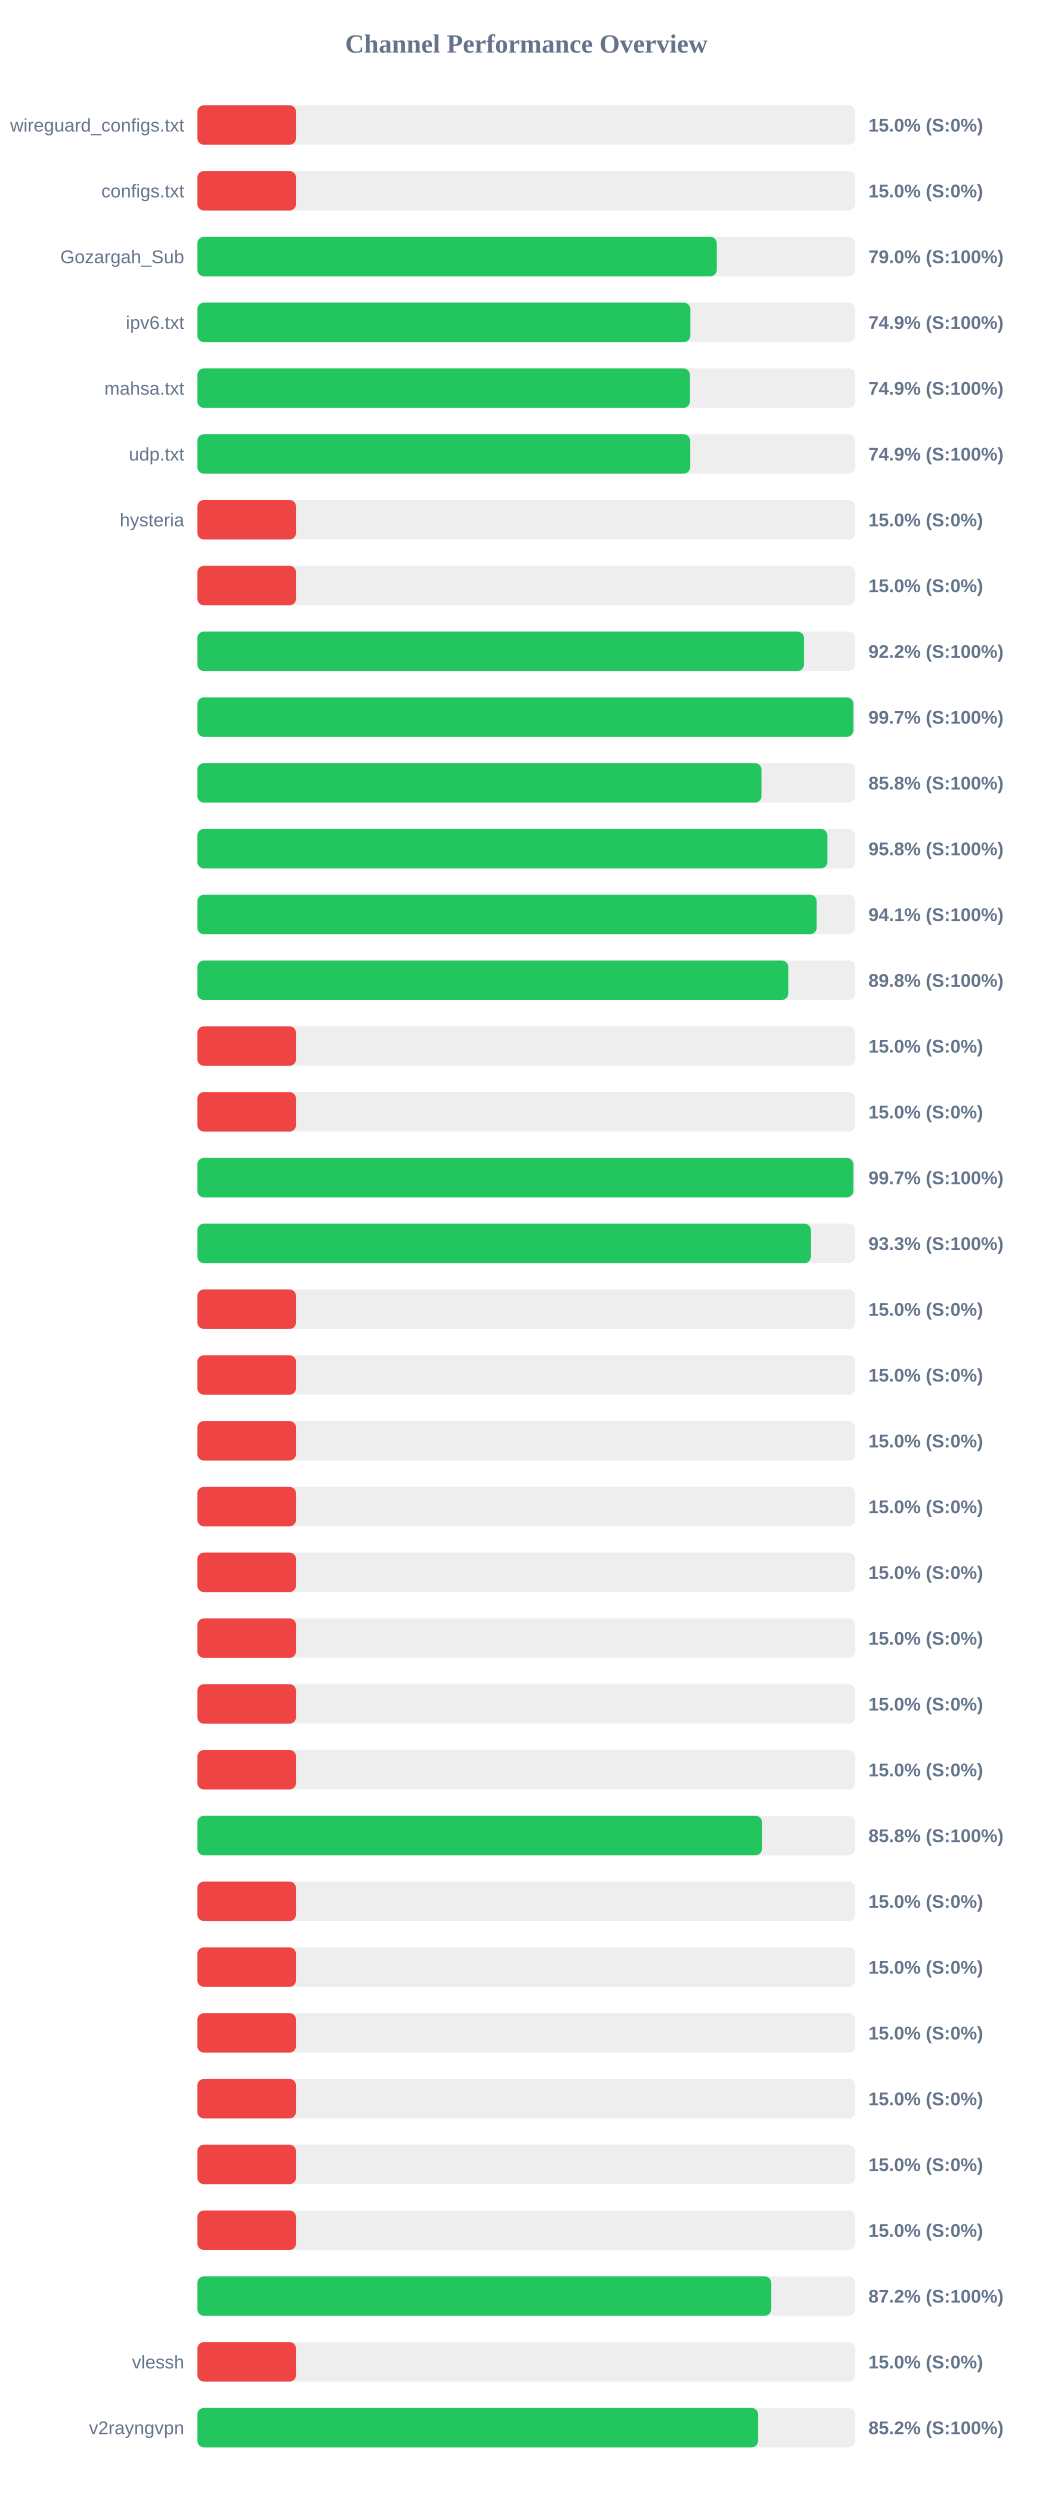
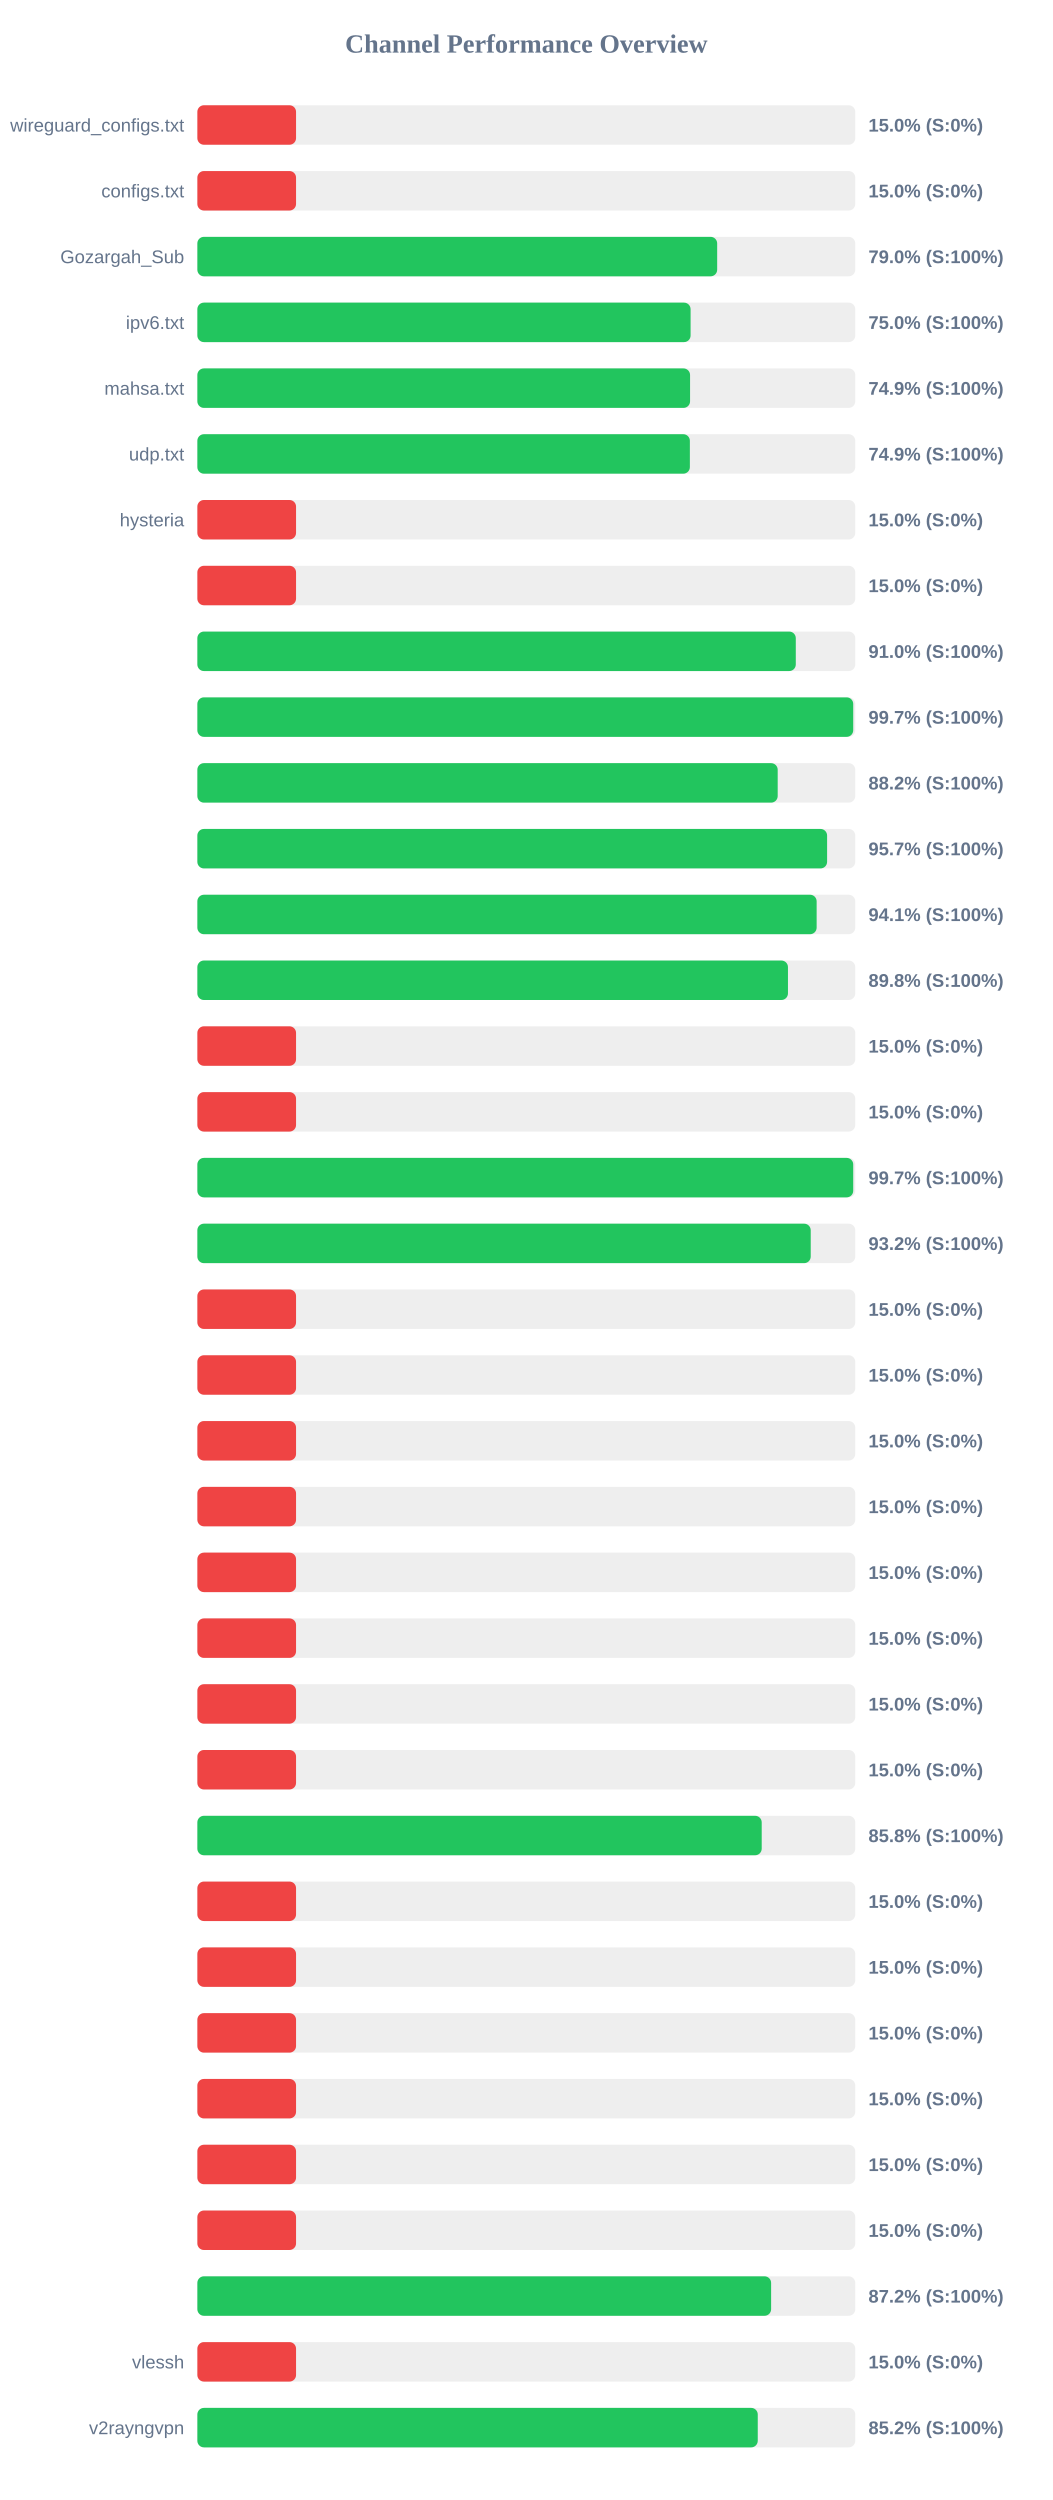
<svg xmlns="http://www.w3.org/2000/svg" width="800" height="1900" version="1.1">
  <style>
        .row { font: 14px Arial; fill: #64748b; }
        .score { font: bold 14px Arial; fill: #64748b; }
    </style>
  <text x="400" y="40" text-anchor="middle" font-size="20px" font-weight="bold" fill="#64748b">Channel Performance Overview</text>
  <rect x="150" y="80" width="500" height="30" fill="#eee" rx="5" />
  <rect x="150" y="80" width="75.0" height="30" fill="#ef4444" rx="5" />
  <text x="140" y="100" text-anchor="end" class="row">wireguard_configs.txt</text>
  <text x="660" y="100" text-anchor="start" class="score">15.0% (S:0%)</text>
  <rect x="150" y="130" width="500" height="30" fill="#eee" rx="5" />
  <rect x="150" y="130" width="75.0" height="30" fill="#ef4444" rx="5" />
  <text x="140" y="150" text-anchor="end" class="row">configs.txt</text>
  <text x="660" y="150" text-anchor="start" class="score">15.0% (S:0%)</text>
  <rect x="150" y="180" width="500" height="30" fill="#eee" rx="5" />
-   <rect x="150" y="180" width="394.75" height="30" fill="#22c55e" rx="5" />
+   <rect x="150" y="180" width="395.05" height="30" fill="#22c55e" rx="5" />
  <text x="140" y="200" text-anchor="end" class="row">Gozargah_Sub</text>
  <text x="660" y="200" text-anchor="start" class="score">79.0% (S:100%)</text>
  <rect x="150" y="230" width="500" height="30" fill="#eee" rx="5" />
-   <rect x="150" y="230" width="374.65" height="30" fill="#22c55e" rx="5" />
+   <rect x="150" y="230" width="374.85" height="30" fill="#22c55e" rx="5" />
  <text x="140" y="250" text-anchor="end" class="row">ipv6.txt</text>
-   <text x="660" y="250" text-anchor="start" class="score">74.9% (S:100%)</text>
+   <text x="660" y="250" text-anchor="start" class="score">75.0% (S:100%)</text>
  <rect x="150" y="280" width="500" height="30" fill="#eee" rx="5" />
-   <rect x="150" y="280" width="374.35" height="30" fill="#22c55e" rx="5" />
+   <rect x="150" y="280" width="374.45" height="30" fill="#22c55e" rx="5" />
  <text x="140" y="300" text-anchor="end" class="row">mahsa.txt</text>
  <text x="660" y="300" text-anchor="start" class="score">74.9% (S:100%)</text>
  <rect x="150" y="330" width="500" height="30" fill="#eee" rx="5" />
-   <rect x="150" y="330" width="374.5" height="30" fill="#22c55e" rx="5" />
+   <rect x="150" y="330" width="374.3" height="30" fill="#22c55e" rx="5" />
  <text x="140" y="350" text-anchor="end" class="row">udp.txt</text>
  <text x="660" y="350" text-anchor="start" class="score">74.9% (S:100%)</text>
  <rect x="150" y="380" width="500" height="30" fill="#eee" rx="5" />
  <rect x="150" y="380" width="75.0" height="30" fill="#ef4444" rx="5" />
  <text x="140" y="400" text-anchor="end" class="row">hysteria</text>
  <text x="660" y="400" text-anchor="start" class="score">15.0% (S:0%)</text>
  <rect x="150" y="430" width="500" height="30" fill="#eee" rx="5" />
  <rect x="150" y="430" width="75.0" height="30" fill="#ef4444" rx="5" />
  <text x="140" y="450" text-anchor="end" class="row" />
  <text x="660" y="450" text-anchor="start" class="score">15.0% (S:0%)</text>
  <rect x="150" y="480" width="500" height="30" fill="#eee" rx="5" />
-   <rect x="150" y="480" width="461.05" height="30" fill="#22c55e" rx="5" />
+   <rect x="150" y="480" width="454.8" height="30" fill="#22c55e" rx="5" />
  <text x="140" y="500" text-anchor="end" class="row" />
-   <text x="660" y="500" text-anchor="start" class="score">92.2% (S:100%)</text>
+   <text x="660" y="500" text-anchor="start" class="score">91.0% (S:100%)</text>
  <rect x="150" y="530" width="500" height="30" fill="#eee" rx="5" />
-   <rect x="150" y="530" width="498.55" height="30" fill="#22c55e" rx="5" />
+   <rect x="150" y="530" width="498.45" height="30" fill="#22c55e" rx="5" />
  <text x="140" y="550" text-anchor="end" class="row" />
  <text x="660" y="550" text-anchor="start" class="score">99.7% (S:100%)</text>
  <rect x="150" y="580" width="500" height="30" fill="#eee" rx="5" />
-   <rect x="150" y="580" width="428.75" height="30" fill="#22c55e" rx="5" />
+   <rect x="150" y="580" width="441.05" height="30" fill="#22c55e" rx="5" />
  <text x="140" y="600" text-anchor="end" class="row" />
-   <text x="660" y="600" text-anchor="start" class="score">85.8% (S:100%)</text>
+   <text x="660" y="600" text-anchor="start" class="score">88.2% (S:100%)</text>
  <rect x="150" y="630" width="500" height="30" fill="#eee" rx="5" />
-   <rect x="150" y="630" width="478.8" height="30" fill="#22c55e" rx="5" />
+   <rect x="150" y="630" width="478.6" height="30" fill="#22c55e" rx="5" />
  <text x="140" y="650" text-anchor="end" class="row" />
-   <text x="660" y="650" text-anchor="start" class="score">95.8% (S:100%)</text>
+   <text x="660" y="650" text-anchor="start" class="score">95.7% (S:100%)</text>
  <rect x="150" y="680" width="500" height="30" fill="#eee" rx="5" />
  <rect x="150" y="680" width="470.65" height="30" fill="#22c55e" rx="5" />
  <text x="140" y="700" text-anchor="end" class="row" />
  <text x="660" y="700" text-anchor="start" class="score">94.1% (S:100%)</text>
  <rect x="150" y="730" width="500" height="30" fill="#eee" rx="5" />
-   <rect x="150" y="730" width="449.1" height="30" fill="#22c55e" rx="5" />
+   <rect x="150" y="730" width="448.85" height="30" fill="#22c55e" rx="5" />
  <text x="140" y="750" text-anchor="end" class="row" />
  <text x="660" y="750" text-anchor="start" class="score">89.8% (S:100%)</text>
  <rect x="150" y="780" width="500" height="30" fill="#eee" rx="5" />
  <rect x="150" y="780" width="75.0" height="30" fill="#ef4444" rx="5" />
  <text x="140" y="800" text-anchor="end" class="row" />
  <text x="660" y="800" text-anchor="start" class="score">15.0% (S:0%)</text>
  <rect x="150" y="830" width="500" height="30" fill="#eee" rx="5" />
  <rect x="150" y="830" width="75.0" height="30" fill="#ef4444" rx="5" />
  <text x="140" y="850" text-anchor="end" class="row" />
  <text x="660" y="850" text-anchor="start" class="score">15.0% (S:0%)</text>
  <rect x="150" y="880" width="500" height="30" fill="#eee" rx="5" />
-   <rect x="150" y="880" width="498.55" height="30" fill="#22c55e" rx="5" />
+   <rect x="150" y="880" width="498.45" height="30" fill="#22c55e" rx="5" />
  <text x="140" y="900" text-anchor="end" class="row" />
  <text x="660" y="900" text-anchor="start" class="score">99.7% (S:100%)</text>
  <rect x="150" y="930" width="500" height="30" fill="#eee" rx="5" />
-   <rect x="150" y="930" width="466.3" height="30" fill="#22c55e" rx="5" />
+   <rect x="150" y="930" width="466.15" height="30" fill="#22c55e" rx="5" />
  <text x="140" y="950" text-anchor="end" class="row" />
-   <text x="660" y="950" text-anchor="start" class="score">93.3% (S:100%)</text>
+   <text x="660" y="950" text-anchor="start" class="score">93.2% (S:100%)</text>
  <rect x="150" y="980" width="500" height="30" fill="#eee" rx="5" />
  <rect x="150" y="980" width="75.0" height="30" fill="#ef4444" rx="5" />
  <text x="140" y="1000" text-anchor="end" class="row" />
  <text x="660" y="1000" text-anchor="start" class="score">15.0% (S:0%)</text>
  <rect x="150" y="1030" width="500" height="30" fill="#eee" rx="5" />
  <rect x="150" y="1030" width="75.0" height="30" fill="#ef4444" rx="5" />
  <text x="140" y="1050" text-anchor="end" class="row" />
  <text x="660" y="1050" text-anchor="start" class="score">15.0% (S:0%)</text>
  <rect x="150" y="1080" width="500" height="30" fill="#eee" rx="5" />
  <rect x="150" y="1080" width="75.0" height="30" fill="#ef4444" rx="5" />
  <text x="140" y="1100" text-anchor="end" class="row" />
  <text x="660" y="1100" text-anchor="start" class="score">15.0% (S:0%)</text>
  <rect x="150" y="1130" width="500" height="30" fill="#eee" rx="5" />
  <rect x="150" y="1130" width="75.0" height="30" fill="#ef4444" rx="5" />
  <text x="140" y="1150" text-anchor="end" class="row" />
  <text x="660" y="1150" text-anchor="start" class="score">15.0% (S:0%)</text>
  <rect x="150" y="1180" width="500" height="30" fill="#eee" rx="5" />
  <rect x="150" y="1180" width="75.0" height="30" fill="#ef4444" rx="5" />
  <text x="140" y="1200" text-anchor="end" class="row" />
  <text x="660" y="1200" text-anchor="start" class="score">15.0% (S:0%)</text>
  <rect x="150" y="1230" width="500" height="30" fill="#eee" rx="5" />
  <rect x="150" y="1230" width="75.0" height="30" fill="#ef4444" rx="5" />
  <text x="140" y="1250" text-anchor="end" class="row" />
  <text x="660" y="1250" text-anchor="start" class="score">15.0% (S:0%)</text>
  <rect x="150" y="1280" width="500" height="30" fill="#eee" rx="5" />
  <rect x="150" y="1280" width="75.0" height="30" fill="#ef4444" rx="5" />
  <text x="140" y="1300" text-anchor="end" class="row" />
  <text x="660" y="1300" text-anchor="start" class="score">15.0% (S:0%)</text>
  <rect x="150" y="1330" width="500" height="30" fill="#eee" rx="5" />
  <rect x="150" y="1330" width="75.0" height="30" fill="#ef4444" rx="5" />
  <text x="140" y="1350" text-anchor="end" class="row" />
  <text x="660" y="1350" text-anchor="start" class="score">15.0% (S:0%)</text>
  <rect x="150" y="1380" width="500" height="30" fill="#eee" rx="5" />
-   <rect x="150" y="1380" width="429.15" height="30" fill="#22c55e" rx="5" />
+   <rect x="150" y="1380" width="428.9" height="30" fill="#22c55e" rx="5" />
  <text x="140" y="1400" text-anchor="end" class="row" />
  <text x="660" y="1400" text-anchor="start" class="score">85.8% (S:100%)</text>
  <rect x="150" y="1430" width="500" height="30" fill="#eee" rx="5" />
  <rect x="150" y="1430" width="75.0" height="30" fill="#ef4444" rx="5" />
  <text x="140" y="1450" text-anchor="end" class="row" />
  <text x="660" y="1450" text-anchor="start" class="score">15.0% (S:0%)</text>
  <rect x="150" y="1480" width="500" height="30" fill="#eee" rx="5" />
  <rect x="150" y="1480" width="75.0" height="30" fill="#ef4444" rx="5" />
  <text x="140" y="1500" text-anchor="end" class="row" />
  <text x="660" y="1500" text-anchor="start" class="score">15.0% (S:0%)</text>
  <rect x="150" y="1530" width="500" height="30" fill="#eee" rx="5" />
  <rect x="150" y="1530" width="75.0" height="30" fill="#ef4444" rx="5" />
  <text x="140" y="1550" text-anchor="end" class="row" />
  <text x="660" y="1550" text-anchor="start" class="score">15.0% (S:0%)</text>
  <rect x="150" y="1580" width="500" height="30" fill="#eee" rx="5" />
  <rect x="150" y="1580" width="75.0" height="30" fill="#ef4444" rx="5" />
  <text x="140" y="1600" text-anchor="end" class="row" />
  <text x="660" y="1600" text-anchor="start" class="score">15.0% (S:0%)</text>
  <rect x="150" y="1630" width="500" height="30" fill="#eee" rx="5" />
  <rect x="150" y="1630" width="75.0" height="30" fill="#ef4444" rx="5" />
  <text x="140" y="1650" text-anchor="end" class="row" />
  <text x="660" y="1650" text-anchor="start" class="score">15.0% (S:0%)</text>
  <rect x="150" y="1680" width="500" height="30" fill="#eee" rx="5" />
  <rect x="150" y="1680" width="75.0" height="30" fill="#ef4444" rx="5" />
  <text x="140" y="1700" text-anchor="end" class="row" />
  <text x="660" y="1700" text-anchor="start" class="score">15.0% (S:0%)</text>
  <rect x="150" y="1730" width="500" height="30" fill="#eee" rx="5" />
-   <rect x="150" y="1730" width="436.1" height="30" fill="#22c55e" rx="5" />
+   <rect x="150" y="1730" width="436.05" height="30" fill="#22c55e" rx="5" />
  <text x="140" y="1750" text-anchor="end" class="row" />
  <text x="660" y="1750" text-anchor="start" class="score">87.2% (S:100%)</text>
  <rect x="150" y="1780" width="500" height="30" fill="#eee" rx="5" />
  <rect x="150" y="1780" width="75.0" height="30" fill="#ef4444" rx="5" />
  <text x="140" y="1800" text-anchor="end" class="row">vlessh</text>
  <text x="660" y="1800" text-anchor="start" class="score">15.0% (S:0%)</text>
  <rect x="150" y="1830" width="500" height="30" fill="#eee" rx="5" />
-   <rect x="150" y="1830" width="426.15" height="30" fill="#22c55e" rx="5" />
+   <rect x="150" y="1830" width="425.9" height="30" fill="#22c55e" rx="5" />
  <text x="140" y="1850" text-anchor="end" class="row">v2rayngvpn</text>
  <text x="660" y="1850" text-anchor="start" class="score">85.2% (S:100%)</text>
</svg>
